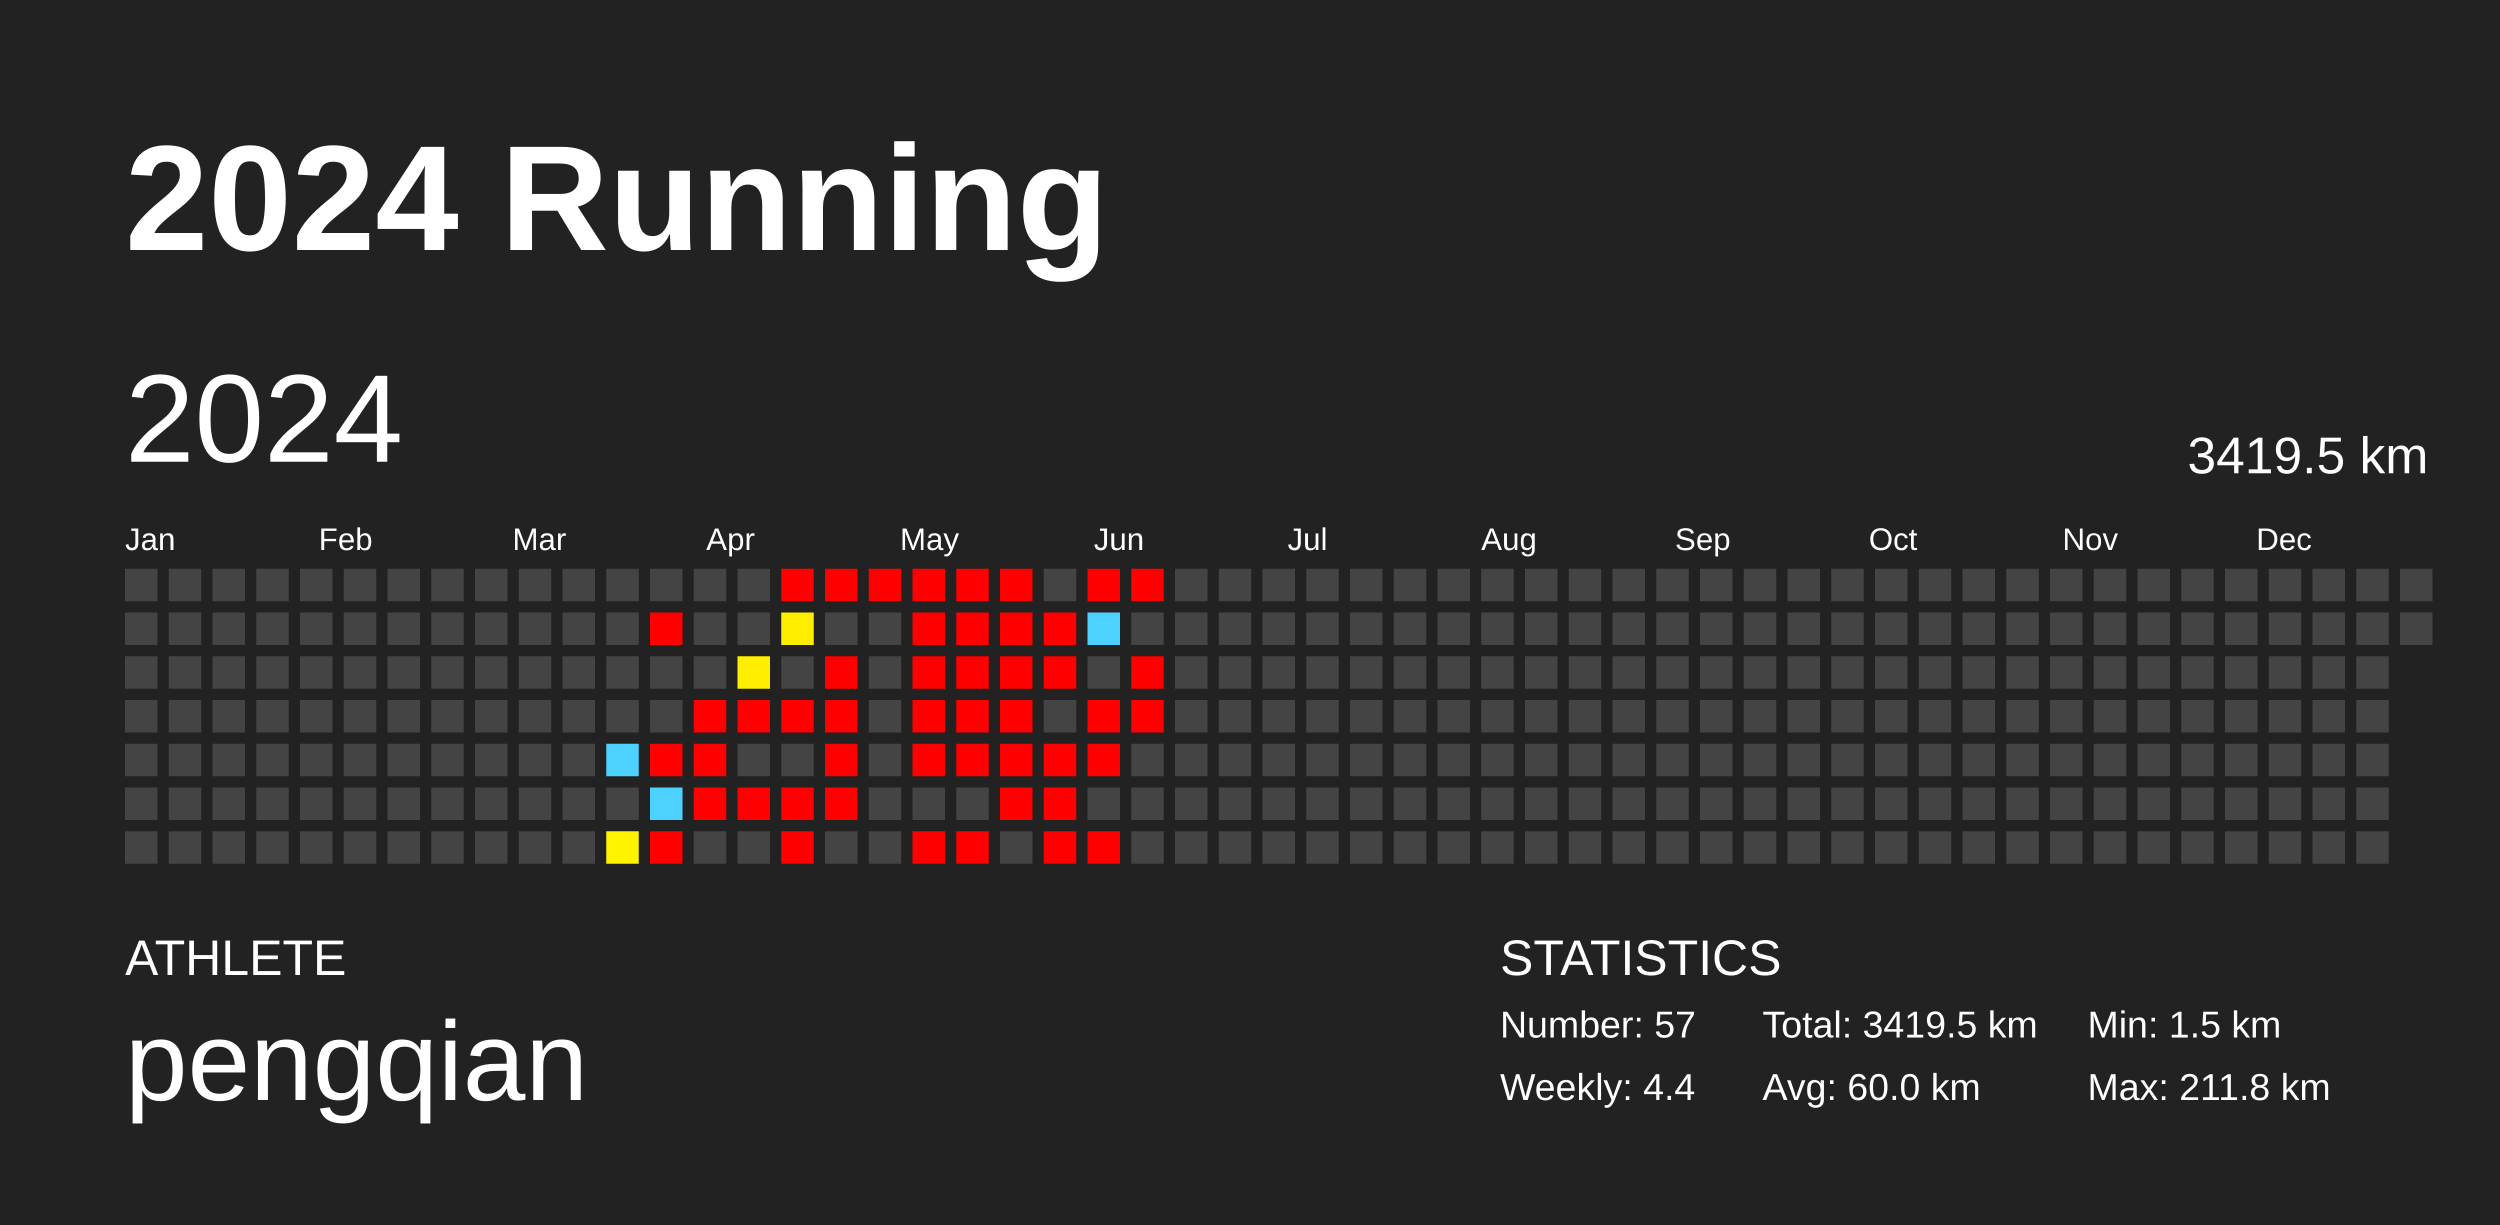
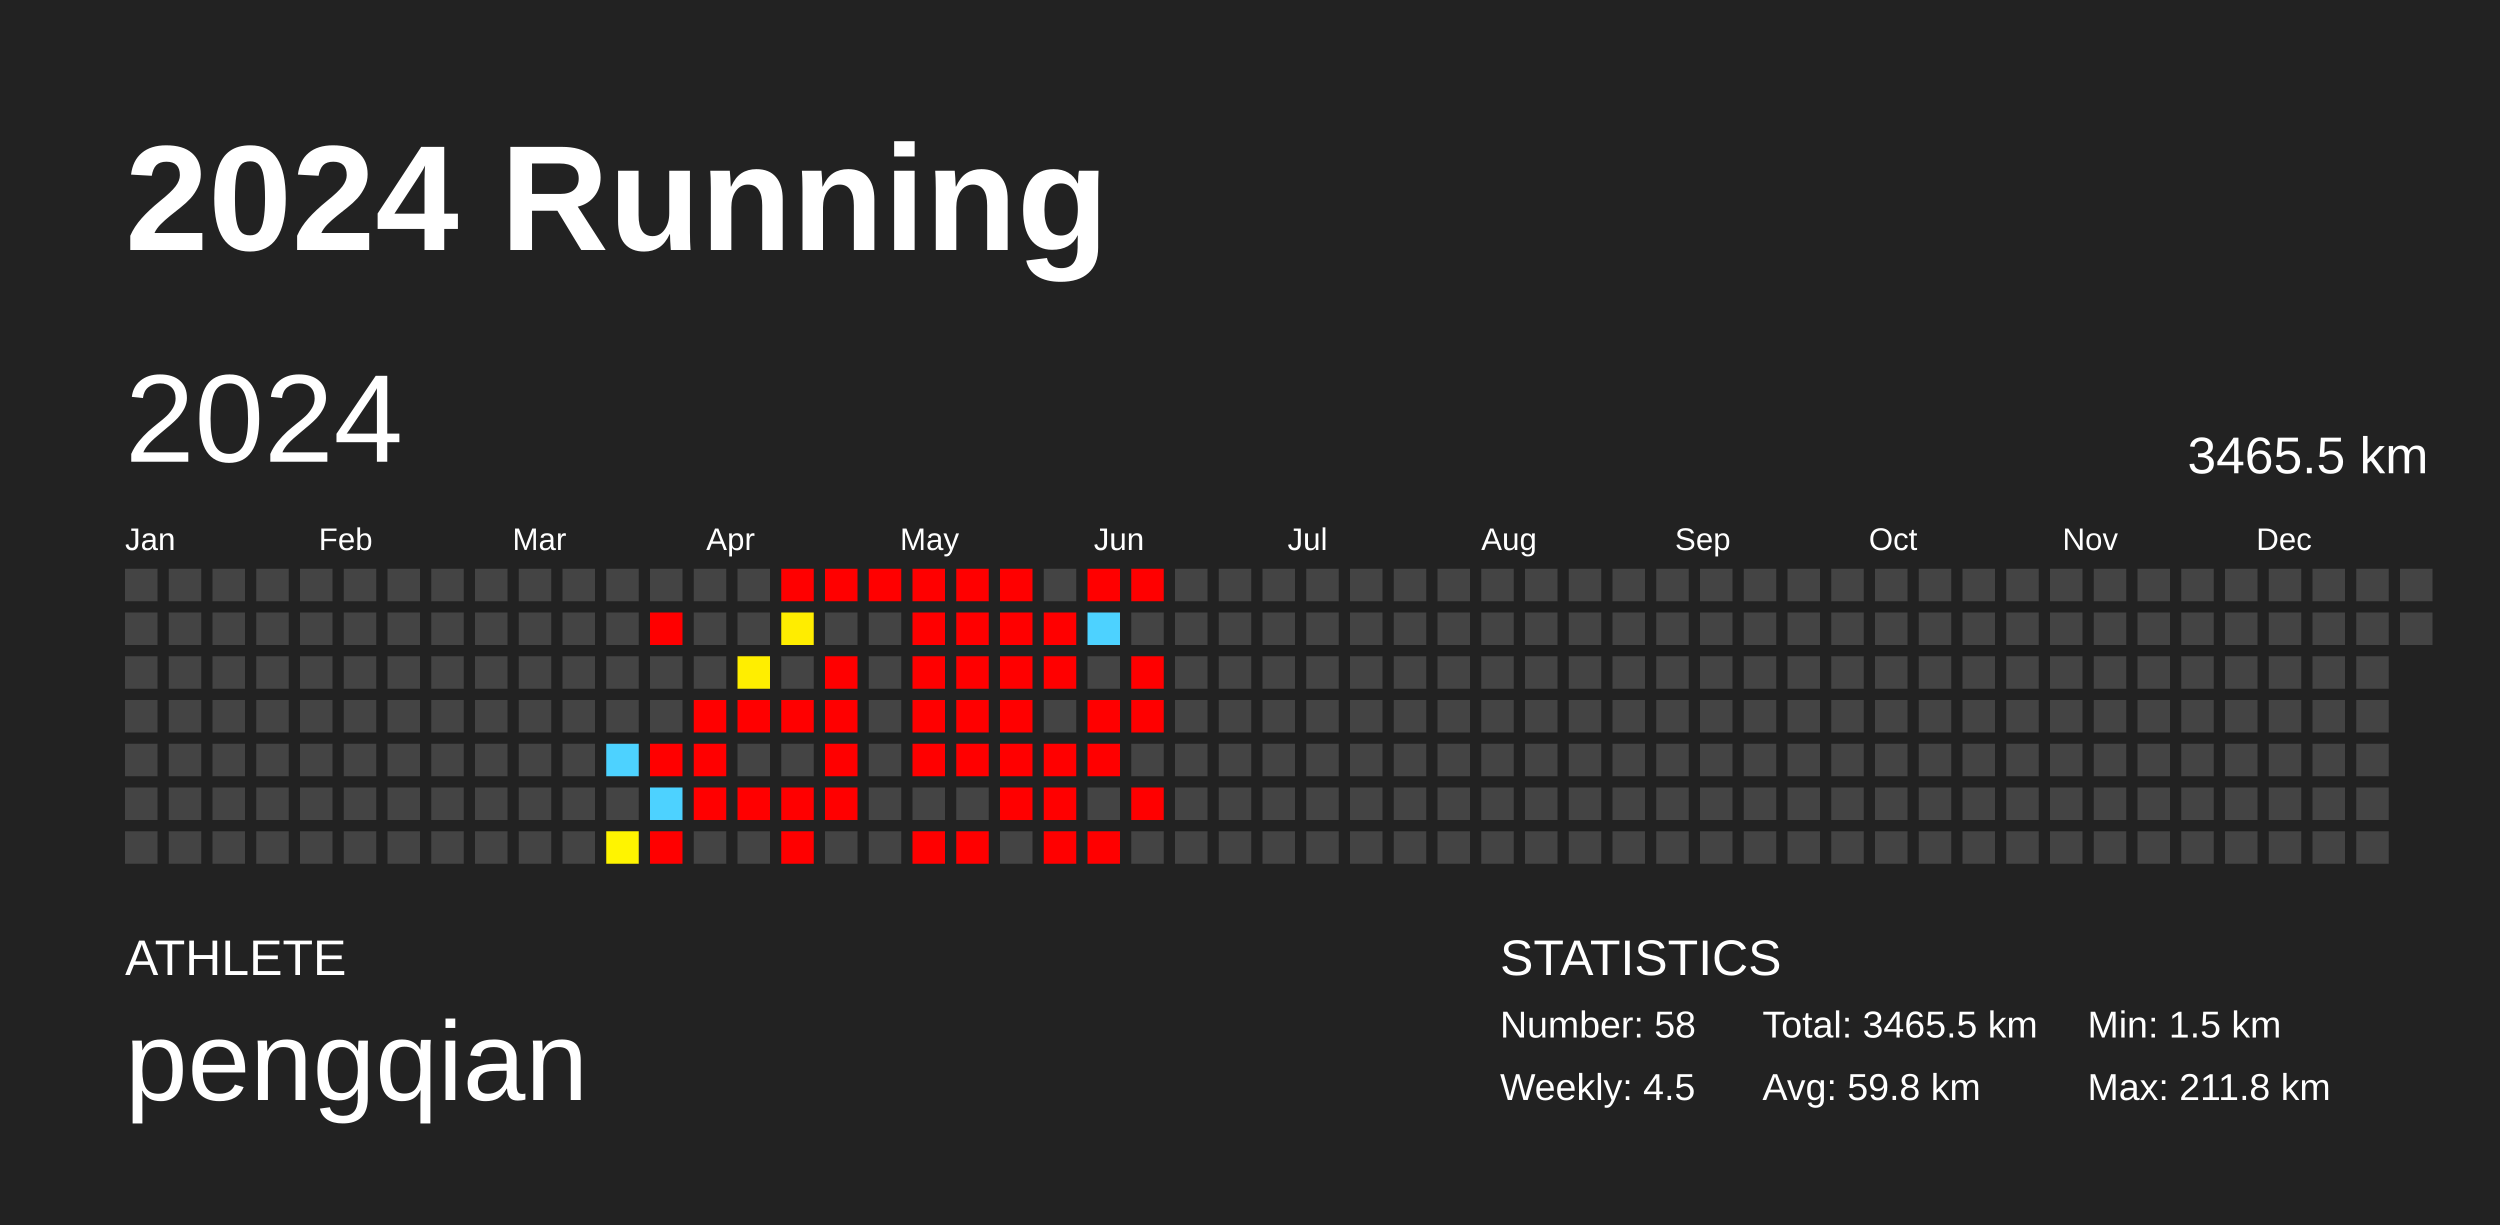
<svg xmlns="http://www.w3.org/2000/svg" baseProfile="full" height="98mm" version="1.1" viewBox="0,0,200,98" width="200mm">
  <defs />
  <rect fill="#222222" height="98" width="200" x="0" y="0" />
  <text fill="#FFFFFF" style="font-size:12px; font-family:Arial; font-weight:bold;" x="10" y="20">2024 Running</text>
  <text fill="#FFFFFF" style="font-size:4px; font-family:Arial" x="10" y="78">ATHLETE</text>
  <text fill="#FFFFFF" style="font-size:9px; font-family:Arial" x="10" y="88">pengqian</text>
  <text fill="#FFFFFF" style="font-size:4px; font-family:Arial" x="120" y="78">STATISTICS</text>
-   <text fill="#FFFFFF" style="font-size:3px; font-family:Arial" x="120" y="83">Number: 57</text>
-   <text fill="#FFFFFF" style="font-size:3px; font-family:Arial" x="120" y="88">Weekly: 4.4</text>
-   <text fill="#FFFFFF" style="font-size:3px; font-family:Arial" x="141" y="83">Total: 3419.5 km</text>
-   <text fill="#FFFFFF" style="font-size:3px; font-family:Arial" x="141" y="88">Avg: 60.0 km</text>
+   <text fill="#FFFFFF" style="font-size:3px; font-family:Arial" x="120" y="83">Number: 58</text>
+   <text fill="#FFFFFF" style="font-size:3px; font-family:Arial" x="120" y="88">Weekly: 4.5</text>
+   <text fill="#FFFFFF" style="font-size:3px; font-family:Arial" x="141" y="83">Total: 3465.5 km</text>
+   <text fill="#FFFFFF" style="font-size:3px; font-family:Arial" x="141" y="88">Avg: 59.8 km</text>
  <text fill="#FFFFFF" style="font-size:3px; font-family:Arial" x="167" y="83">Min: 1.5 km</text>
  <text fill="#FFFFFF" style="font-size:3px; font-family:Arial" x="167" y="88">Max: 211.8 km</text>
  <text dominant-baseline="hanging" fill="#FFFFFF" style="font-size:10.0px; font-family:Arial;" x="10" y="30">2024</text>
-   <text dominant-baseline="hanging" fill="#FFFFFF" style="font-size:4.125px; font-family:Arial;" x="175" y="35">3419.5 km</text>
+   <text dominant-baseline="hanging" fill="#FFFFFF" style="font-size:4.125px; font-family:Arial;" x="175" y="35">3465.5 km</text>
  <text fill="#FFFFFF" style="font-size:2.5px; font-family:Arial" x="10.0" y="44">Jan</text>
  <text fill="#FFFFFF" style="font-size:2.5px; font-family:Arial" x="25.5" y="44">Feb</text>
  <text fill="#FFFFFF" style="font-size:2.5px; font-family:Arial" x="41.0" y="44">Mar</text>
  <text fill="#FFFFFF" style="font-size:2.5px; font-family:Arial" x="56.5" y="44">Apr</text>
  <text fill="#FFFFFF" style="font-size:2.5px; font-family:Arial" x="72.0" y="44">May</text>
  <text fill="#FFFFFF" style="font-size:2.5px; font-family:Arial" x="87.5" y="44">Jun</text>
  <text fill="#FFFFFF" style="font-size:2.5px; font-family:Arial" x="103.0" y="44">Jul</text>
  <text fill="#FFFFFF" style="font-size:2.5px; font-family:Arial" x="118.5" y="44">Aug</text>
  <text fill="#FFFFFF" style="font-size:2.5px; font-family:Arial" x="134.0" y="44">Sep</text>
  <text fill="#FFFFFF" style="font-size:2.5px; font-family:Arial" x="149.5" y="44">Oct</text>
  <text fill="#FFFFFF" style="font-size:2.5px; font-family:Arial" x="165.0" y="44">Nov</text>
  <text fill="#FFFFFF" style="font-size:2.5px; font-family:Arial" x="180.5" y="44">Dec</text>
  <rect fill="#444444" height="2.6" width="2.6" x="10.0" y="45.5" />
  <rect fill="#444444" height="2.6" width="2.6" x="10.0" y="49.0" />
  <rect fill="#444444" height="2.6" width="2.6" x="10.0" y="52.5" />
  <rect fill="#444444" height="2.6" width="2.6" x="10.0" y="56.0" />
  <rect fill="#444444" height="2.6" width="2.6" x="10.0" y="59.5" />
  <rect fill="#444444" height="2.6" width="2.6" x="10.0" y="63.0" />
  <rect fill="#444444" height="2.6" width="2.6" x="10.0" y="66.5" />
  <rect fill="#444444" height="2.6" width="2.6" x="13.5" y="45.5" />
  <rect fill="#444444" height="2.6" width="2.6" x="13.5" y="49.0" />
  <rect fill="#444444" height="2.6" width="2.6" x="13.5" y="52.5" />
  <rect fill="#444444" height="2.6" width="2.6" x="13.5" y="56.0" />
  <rect fill="#444444" height="2.6" width="2.6" x="13.5" y="59.5" />
  <rect fill="#444444" height="2.6" width="2.6" x="13.5" y="63.0" />
  <rect fill="#444444" height="2.6" width="2.6" x="13.5" y="66.5" />
  <rect fill="#444444" height="2.6" width="2.6" x="17.0" y="45.5" />
  <rect fill="#444444" height="2.6" width="2.6" x="17.0" y="49.0" />
  <rect fill="#444444" height="2.6" width="2.6" x="17.0" y="52.5" />
  <rect fill="#444444" height="2.6" width="2.6" x="17.0" y="56.0" />
  <rect fill="#444444" height="2.6" width="2.6" x="17.0" y="59.5" />
  <rect fill="#444444" height="2.6" width="2.6" x="17.0" y="63.0" />
  <rect fill="#444444" height="2.6" width="2.6" x="17.0" y="66.5" />
  <rect fill="#444444" height="2.6" width="2.6" x="20.5" y="45.5" />
  <rect fill="#444444" height="2.6" width="2.6" x="20.5" y="49.0" />
  <rect fill="#444444" height="2.6" width="2.6" x="20.5" y="52.5" />
  <rect fill="#444444" height="2.6" width="2.6" x="20.5" y="56.0" />
  <rect fill="#444444" height="2.6" width="2.6" x="20.5" y="59.5" />
  <rect fill="#444444" height="2.6" width="2.6" x="20.5" y="63.0" />
  <rect fill="#444444" height="2.6" width="2.6" x="20.5" y="66.5" />
  <rect fill="#444444" height="2.6" width="2.6" x="24.0" y="45.5" />
  <rect fill="#444444" height="2.6" width="2.6" x="24.0" y="49.0" />
  <rect fill="#444444" height="2.6" width="2.6" x="24.0" y="52.5" />
  <rect fill="#444444" height="2.6" width="2.6" x="24.0" y="56.0" />
  <rect fill="#444444" height="2.6" width="2.6" x="24.0" y="59.5" />
  <rect fill="#444444" height="2.6" width="2.6" x="24.0" y="63.0" />
  <rect fill="#444444" height="2.6" width="2.6" x="24.0" y="66.5" />
  <rect fill="#444444" height="2.6" width="2.6" x="27.5" y="45.5" />
  <rect fill="#444444" height="2.6" width="2.6" x="27.5" y="49.0" />
  <rect fill="#444444" height="2.6" width="2.6" x="27.5" y="52.5" />
  <rect fill="#444444" height="2.6" width="2.6" x="27.5" y="56.0" />
  <rect fill="#444444" height="2.6" width="2.6" x="27.5" y="59.5" />
  <rect fill="#444444" height="2.6" width="2.6" x="27.5" y="63.0" />
  <rect fill="#444444" height="2.6" width="2.6" x="27.5" y="66.5" />
  <rect fill="#444444" height="2.6" width="2.6" x="31.0" y="45.5" />
  <rect fill="#444444" height="2.6" width="2.6" x="31.0" y="49.0" />
  <rect fill="#444444" height="2.6" width="2.6" x="31.0" y="52.5" />
  <rect fill="#444444" height="2.6" width="2.6" x="31.0" y="56.0" />
  <rect fill="#444444" height="2.6" width="2.6" x="31.0" y="59.5" />
  <rect fill="#444444" height="2.6" width="2.6" x="31.0" y="63.0" />
  <rect fill="#444444" height="2.6" width="2.6" x="31.0" y="66.5" />
  <rect fill="#444444" height="2.6" width="2.6" x="34.5" y="45.5" />
  <rect fill="#444444" height="2.6" width="2.6" x="34.5" y="49.0" />
  <rect fill="#444444" height="2.6" width="2.6" x="34.5" y="52.5" />
  <rect fill="#444444" height="2.6" width="2.6" x="34.5" y="56.0" />
  <rect fill="#444444" height="2.6" width="2.6" x="34.5" y="59.5" />
  <rect fill="#444444" height="2.6" width="2.6" x="34.5" y="63.0" />
  <rect fill="#444444" height="2.6" width="2.6" x="34.5" y="66.5" />
  <rect fill="#444444" height="2.6" width="2.6" x="38.0" y="45.5" />
  <rect fill="#444444" height="2.6" width="2.6" x="38.0" y="49.0" />
  <rect fill="#444444" height="2.6" width="2.6" x="38.0" y="52.5" />
  <rect fill="#444444" height="2.6" width="2.6" x="38.0" y="56.0" />
  <rect fill="#444444" height="2.6" width="2.6" x="38.0" y="59.5" />
  <rect fill="#444444" height="2.6" width="2.6" x="38.0" y="63.0" />
  <rect fill="#444444" height="2.6" width="2.6" x="38.0" y="66.5" />
  <rect fill="#444444" height="2.6" width="2.6" x="41.5" y="45.5" />
  <rect fill="#444444" height="2.6" width="2.6" x="41.5" y="49.0" />
  <rect fill="#444444" height="2.6" width="2.6" x="41.5" y="52.5" />
  <rect fill="#444444" height="2.6" width="2.6" x="41.5" y="56.0" />
  <rect fill="#444444" height="2.6" width="2.6" x="41.5" y="59.5" />
  <rect fill="#444444" height="2.6" width="2.6" x="41.5" y="63.0" />
  <rect fill="#444444" height="2.6" width="2.6" x="41.5" y="66.5" />
  <rect fill="#444444" height="2.6" width="2.6" x="45.0" y="45.5" />
  <rect fill="#444444" height="2.6" width="2.6" x="45.0" y="49.0" />
  <rect fill="#444444" height="2.6" width="2.6" x="45.0" y="52.5" />
  <rect fill="#444444" height="2.6" width="2.6" x="45.0" y="56.0" />
  <rect fill="#444444" height="2.6" width="2.6" x="45.0" y="59.5" />
  <rect fill="#444444" height="2.6" width="2.6" x="45.0" y="63.0" />
  <rect fill="#444444" height="2.6" width="2.6" x="45.0" y="66.5" />
  <rect fill="#444444" height="2.6" width="2.6" x="48.5" y="45.5" />
  <rect fill="#444444" height="2.6" width="2.6" x="48.5" y="49.0" />
  <rect fill="#444444" height="2.6" width="2.6" x="48.5" y="52.5" />
  <rect fill="#444444" height="2.6" width="2.6" x="48.5" y="56.0" />
  <rect fill="#4dd2ff" height="2.6" width="2.6" x="48.5" y="59.5" />
  <rect fill="#444444" height="2.6" width="2.6" x="48.5" y="63.0" />
  <rect fill="#fff400" height="2.6" width="2.6" x="48.5" y="66.5" />
  <rect fill="#444444" height="2.6" width="2.6" x="52.0" y="45.5" />
  <rect fill="red" height="2.6" width="2.6" x="52.0" y="49.0" />
  <rect fill="#444444" height="2.6" width="2.6" x="52.0" y="52.5" />
  <rect fill="#444444" height="2.6" width="2.6" x="52.0" y="56.0" />
  <rect fill="red" height="2.6" width="2.6" x="52.0" y="59.5" />
  <rect fill="#4dd2ff" height="2.6" width="2.6" x="52.0" y="63.0" />
  <rect fill="red" height="2.6" width="2.6" x="52.0" y="66.5" />
  <rect fill="#444444" height="2.6" width="2.6" x="55.5" y="45.5" />
  <rect fill="#444444" height="2.6" width="2.6" x="55.5" y="49.0" />
  <rect fill="#444444" height="2.6" width="2.6" x="55.5" y="52.5" />
  <rect fill="red" height="2.6" width="2.6" x="55.5" y="56.0" />
  <rect fill="red" height="2.6" width="2.6" x="55.5" y="59.5" />
  <rect fill="red" height="2.6" width="2.6" x="55.5" y="63.0" />
  <rect fill="#444444" height="2.6" width="2.6" x="55.5" y="66.5" />
  <rect fill="#444444" height="2.6" width="2.6" x="59.0" y="45.5" />
  <rect fill="#444444" height="2.6" width="2.6" x="59.0" y="49.0" />
  <rect fill="#ffee00" height="2.6" width="2.6" x="59.0" y="52.5" />
  <rect fill="red" height="2.6" width="2.6" x="59.0" y="56.0" />
  <rect fill="#444444" height="2.6" width="2.6" x="59.0" y="59.5" />
  <rect fill="red" height="2.6" width="2.6" x="59.0" y="63.0" />
  <rect fill="#444444" height="2.6" width="2.6" x="59.0" y="66.5" />
  <rect fill="red" height="2.6" width="2.6" x="62.5" y="45.5" />
  <rect fill="#ffed00" height="2.6" width="2.6" x="62.5" y="49.0" />
  <rect fill="#444444" height="2.6" width="2.6" x="62.5" y="52.5" />
  <rect fill="red" height="2.6" width="2.6" x="62.5" y="56.0" />
  <rect fill="#444444" height="2.6" width="2.6" x="62.5" y="59.5" />
  <rect fill="red" height="2.6" width="2.6" x="62.5" y="63.0" />
  <rect fill="red" height="2.6" width="2.6" x="62.5" y="66.5" />
  <rect fill="red" height="2.6" width="2.6" x="66.0" y="45.5" />
  <rect fill="#444444" height="2.6" width="2.6" x="66.0" y="49.0" />
  <rect fill="red" height="2.6" width="2.6" x="66.0" y="52.5" />
  <rect fill="red" height="2.6" width="2.6" x="66.0" y="56.0" />
  <rect fill="red" height="2.6" width="2.6" x="66.0" y="59.5" />
  <rect fill="red" height="2.6" width="2.6" x="66.0" y="63.0" />
  <rect fill="#444444" height="2.6" width="2.6" x="66.0" y="66.5" />
  <rect fill="red" height="2.6" width="2.6" x="69.5" y="45.5" />
  <rect fill="#444444" height="2.6" width="2.6" x="69.5" y="49.0" />
  <rect fill="#444444" height="2.6" width="2.6" x="69.5" y="52.5" />
  <rect fill="#444444" height="2.6" width="2.6" x="69.5" y="56.0" />
  <rect fill="#444444" height="2.6" width="2.6" x="69.5" y="59.5" />
  <rect fill="#444444" height="2.6" width="2.6" x="69.5" y="63.0" />
  <rect fill="#444444" height="2.6" width="2.6" x="69.5" y="66.5" />
  <rect fill="red" height="2.6" width="2.6" x="73.0" y="45.5" />
  <rect fill="red" height="2.6" width="2.6" x="73.0" y="49.0" />
  <rect fill="red" height="2.6" width="2.6" x="73.0" y="52.5" />
  <rect fill="red" height="2.6" width="2.6" x="73.0" y="56.0" />
  <rect fill="red" height="2.6" width="2.6" x="73.0" y="59.5" />
  <rect fill="#444444" height="2.6" width="2.6" x="73.0" y="63.0" />
  <rect fill="red" height="2.6" width="2.6" x="73.0" y="66.5" />
  <rect fill="red" height="2.6" width="2.6" x="76.5" y="45.5" />
  <rect fill="red" height="2.6" width="2.6" x="76.5" y="49.0" />
  <rect fill="red" height="2.6" width="2.6" x="76.5" y="52.5" />
  <rect fill="red" height="2.6" width="2.6" x="76.5" y="56.0" />
  <rect fill="red" height="2.6" width="2.6" x="76.5" y="59.5" />
  <rect fill="#444444" height="2.6" width="2.6" x="76.5" y="63.0" />
  <rect fill="red" height="2.6" width="2.6" x="76.5" y="66.5" />
  <rect fill="red" height="2.6" width="2.6" x="80.0" y="45.5" />
  <rect fill="red" height="2.6" width="2.6" x="80.0" y="49.0" />
  <rect fill="red" height="2.6" width="2.6" x="80.0" y="52.5" />
  <rect fill="red" height="2.6" width="2.6" x="80.0" y="56.0" />
  <rect fill="red" height="2.6" width="2.6" x="80.0" y="59.5" />
  <rect fill="red" height="2.6" width="2.6" x="80.0" y="63.0" />
  <rect fill="#444444" height="2.6" width="2.6" x="80.0" y="66.5" />
  <rect fill="#444444" height="2.6" width="2.6" x="83.5" y="45.5" />
  <rect fill="red" height="2.6" width="2.6" x="83.5" y="49.0" />
  <rect fill="red" height="2.6" width="2.6" x="83.5" y="52.5" />
  <rect fill="#444444" height="2.6" width="2.6" x="83.5" y="56.0" />
  <rect fill="red" height="2.6" width="2.6" x="83.5" y="59.5" />
  <rect fill="red" height="2.6" width="2.6" x="83.5" y="63.0" />
  <rect fill="red" height="2.6" width="2.6" x="83.5" y="66.5" />
  <rect fill="red" height="2.6" width="2.6" x="87.0" y="45.5" />
  <rect fill="#4dd2ff" height="2.6" width="2.6" x="87.0" y="49.0" />
  <rect fill="#444444" height="2.6" width="2.6" x="87.0" y="52.5" />
  <rect fill="red" height="2.6" width="2.6" x="87.0" y="56.0" />
  <rect fill="red" height="2.6" width="2.6" x="87.0" y="59.5" />
  <rect fill="#444444" height="2.6" width="2.6" x="87.0" y="63.0" />
  <rect fill="red" height="2.6" width="2.6" x="87.0" y="66.5" />
  <rect fill="red" height="2.6" width="2.6" x="90.5" y="45.5" />
  <rect fill="#444444" height="2.6" width="2.6" x="90.5" y="49.0" />
  <rect fill="red" height="2.6" width="2.6" x="90.5" y="52.5" />
  <rect fill="red" height="2.6" width="2.6" x="90.5" y="56.0" />
  <rect fill="#444444" height="2.6" width="2.6" x="90.5" y="59.5" />
-   <rect fill="#444444" height="2.6" width="2.6" x="90.5" y="63.0" />
+   <rect fill="red" height="2.6" width="2.6" x="90.5" y="63.0" />
  <rect fill="#444444" height="2.6" width="2.6" x="90.5" y="66.5" />
  <rect fill="#444444" height="2.6" width="2.6" x="94.0" y="45.5" />
  <rect fill="#444444" height="2.6" width="2.6" x="94.0" y="49.0" />
  <rect fill="#444444" height="2.6" width="2.6" x="94.0" y="52.5" />
  <rect fill="#444444" height="2.6" width="2.6" x="94.0" y="56.0" />
  <rect fill="#444444" height="2.6" width="2.6" x="94.0" y="59.5" />
  <rect fill="#444444" height="2.6" width="2.6" x="94.0" y="63.0" />
  <rect fill="#444444" height="2.6" width="2.6" x="94.0" y="66.5" />
  <rect fill="#444444" height="2.6" width="2.6" x="97.5" y="45.5" />
  <rect fill="#444444" height="2.6" width="2.6" x="97.5" y="49.0" />
  <rect fill="#444444" height="2.6" width="2.6" x="97.5" y="52.5" />
  <rect fill="#444444" height="2.6" width="2.6" x="97.5" y="56.0" />
  <rect fill="#444444" height="2.6" width="2.6" x="97.5" y="59.5" />
  <rect fill="#444444" height="2.6" width="2.6" x="97.5" y="63.0" />
  <rect fill="#444444" height="2.6" width="2.6" x="97.5" y="66.5" />
  <rect fill="#444444" height="2.6" width="2.6" x="101.0" y="45.5" />
  <rect fill="#444444" height="2.6" width="2.6" x="101.0" y="49.0" />
  <rect fill="#444444" height="2.6" width="2.6" x="101.0" y="52.5" />
  <rect fill="#444444" height="2.6" width="2.6" x="101.0" y="56.0" />
  <rect fill="#444444" height="2.6" width="2.6" x="101.0" y="59.5" />
  <rect fill="#444444" height="2.6" width="2.6" x="101.0" y="63.0" />
  <rect fill="#444444" height="2.6" width="2.6" x="101.0" y="66.5" />
  <rect fill="#444444" height="2.6" width="2.6" x="104.5" y="45.5" />
  <rect fill="#444444" height="2.6" width="2.6" x="104.5" y="49.0" />
  <rect fill="#444444" height="2.6" width="2.6" x="104.5" y="52.5" />
  <rect fill="#444444" height="2.6" width="2.6" x="104.5" y="56.0" />
  <rect fill="#444444" height="2.6" width="2.6" x="104.5" y="59.5" />
  <rect fill="#444444" height="2.6" width="2.6" x="104.5" y="63.0" />
  <rect fill="#444444" height="2.6" width="2.6" x="104.5" y="66.5" />
  <rect fill="#444444" height="2.6" width="2.6" x="108.0" y="45.5" />
  <rect fill="#444444" height="2.6" width="2.6" x="108.0" y="49.0" />
  <rect fill="#444444" height="2.6" width="2.6" x="108.0" y="52.5" />
  <rect fill="#444444" height="2.6" width="2.6" x="108.0" y="56.0" />
  <rect fill="#444444" height="2.6" width="2.6" x="108.0" y="59.5" />
  <rect fill="#444444" height="2.6" width="2.6" x="108.0" y="63.0" />
  <rect fill="#444444" height="2.6" width="2.6" x="108.0" y="66.5" />
  <rect fill="#444444" height="2.6" width="2.6" x="111.5" y="45.5" />
  <rect fill="#444444" height="2.6" width="2.6" x="111.5" y="49.0" />
  <rect fill="#444444" height="2.6" width="2.6" x="111.5" y="52.5" />
  <rect fill="#444444" height="2.6" width="2.6" x="111.5" y="56.0" />
  <rect fill="#444444" height="2.6" width="2.6" x="111.5" y="59.5" />
  <rect fill="#444444" height="2.6" width="2.6" x="111.5" y="63.0" />
  <rect fill="#444444" height="2.6" width="2.6" x="111.5" y="66.5" />
  <rect fill="#444444" height="2.6" width="2.6" x="115.0" y="45.5" />
  <rect fill="#444444" height="2.6" width="2.6" x="115.0" y="49.0" />
  <rect fill="#444444" height="2.6" width="2.6" x="115.0" y="52.5" />
  <rect fill="#444444" height="2.6" width="2.6" x="115.0" y="56.0" />
  <rect fill="#444444" height="2.6" width="2.6" x="115.0" y="59.5" />
  <rect fill="#444444" height="2.6" width="2.6" x="115.0" y="63.0" />
  <rect fill="#444444" height="2.6" width="2.6" x="115.0" y="66.5" />
  <rect fill="#444444" height="2.6" width="2.6" x="118.5" y="45.5" />
  <rect fill="#444444" height="2.6" width="2.6" x="118.5" y="49.0" />
  <rect fill="#444444" height="2.6" width="2.6" x="118.5" y="52.5" />
  <rect fill="#444444" height="2.6" width="2.6" x="118.5" y="56.0" />
  <rect fill="#444444" height="2.6" width="2.6" x="118.5" y="59.5" />
  <rect fill="#444444" height="2.6" width="2.6" x="118.5" y="63.0" />
  <rect fill="#444444" height="2.6" width="2.6" x="118.5" y="66.5" />
  <rect fill="#444444" height="2.6" width="2.6" x="122.0" y="45.5" />
  <rect fill="#444444" height="2.6" width="2.6" x="122.0" y="49.0" />
  <rect fill="#444444" height="2.6" width="2.6" x="122.0" y="52.5" />
  <rect fill="#444444" height="2.6" width="2.6" x="122.0" y="56.0" />
  <rect fill="#444444" height="2.6" width="2.6" x="122.0" y="59.5" />
  <rect fill="#444444" height="2.6" width="2.6" x="122.0" y="63.0" />
  <rect fill="#444444" height="2.6" width="2.6" x="122.0" y="66.5" />
  <rect fill="#444444" height="2.6" width="2.6" x="125.5" y="45.5" />
  <rect fill="#444444" height="2.6" width="2.6" x="125.5" y="49.0" />
  <rect fill="#444444" height="2.6" width="2.6" x="125.5" y="52.5" />
  <rect fill="#444444" height="2.6" width="2.6" x="125.5" y="56.0" />
  <rect fill="#444444" height="2.6" width="2.6" x="125.5" y="59.5" />
  <rect fill="#444444" height="2.6" width="2.6" x="125.5" y="63.0" />
  <rect fill="#444444" height="2.6" width="2.6" x="125.5" y="66.5" />
  <rect fill="#444444" height="2.6" width="2.6" x="129.0" y="45.5" />
  <rect fill="#444444" height="2.6" width="2.6" x="129.0" y="49.0" />
  <rect fill="#444444" height="2.6" width="2.6" x="129.0" y="52.5" />
  <rect fill="#444444" height="2.6" width="2.6" x="129.0" y="56.0" />
  <rect fill="#444444" height="2.6" width="2.6" x="129.0" y="59.5" />
  <rect fill="#444444" height="2.6" width="2.6" x="129.0" y="63.0" />
  <rect fill="#444444" height="2.6" width="2.6" x="129.0" y="66.5" />
  <rect fill="#444444" height="2.6" width="2.6" x="132.5" y="45.5" />
  <rect fill="#444444" height="2.6" width="2.6" x="132.5" y="49.0" />
  <rect fill="#444444" height="2.6" width="2.6" x="132.5" y="52.5" />
  <rect fill="#444444" height="2.6" width="2.6" x="132.5" y="56.0" />
  <rect fill="#444444" height="2.6" width="2.6" x="132.5" y="59.5" />
  <rect fill="#444444" height="2.6" width="2.6" x="132.5" y="63.0" />
  <rect fill="#444444" height="2.6" width="2.6" x="132.5" y="66.5" />
  <rect fill="#444444" height="2.6" width="2.6" x="136.0" y="45.5" />
  <rect fill="#444444" height="2.6" width="2.6" x="136.0" y="49.0" />
  <rect fill="#444444" height="2.6" width="2.6" x="136.0" y="52.5" />
  <rect fill="#444444" height="2.6" width="2.6" x="136.0" y="56.0" />
  <rect fill="#444444" height="2.6" width="2.6" x="136.0" y="59.5" />
  <rect fill="#444444" height="2.6" width="2.6" x="136.0" y="63.0" />
  <rect fill="#444444" height="2.6" width="2.6" x="136.0" y="66.5" />
  <rect fill="#444444" height="2.6" width="2.6" x="139.5" y="45.5" />
  <rect fill="#444444" height="2.6" width="2.6" x="139.5" y="49.0" />
  <rect fill="#444444" height="2.6" width="2.6" x="139.5" y="52.5" />
  <rect fill="#444444" height="2.6" width="2.6" x="139.5" y="56.0" />
  <rect fill="#444444" height="2.6" width="2.6" x="139.5" y="59.5" />
  <rect fill="#444444" height="2.6" width="2.6" x="139.5" y="63.0" />
  <rect fill="#444444" height="2.6" width="2.6" x="139.5" y="66.5" />
  <rect fill="#444444" height="2.6" width="2.6" x="143.0" y="45.5" />
  <rect fill="#444444" height="2.6" width="2.6" x="143.0" y="49.0" />
  <rect fill="#444444" height="2.6" width="2.6" x="143.0" y="52.5" />
  <rect fill="#444444" height="2.6" width="2.6" x="143.0" y="56.0" />
  <rect fill="#444444" height="2.6" width="2.6" x="143.0" y="59.5" />
  <rect fill="#444444" height="2.6" width="2.6" x="143.0" y="63.0" />
  <rect fill="#444444" height="2.6" width="2.6" x="143.0" y="66.5" />
  <rect fill="#444444" height="2.6" width="2.6" x="146.5" y="45.5" />
  <rect fill="#444444" height="2.6" width="2.6" x="146.5" y="49.0" />
  <rect fill="#444444" height="2.6" width="2.6" x="146.5" y="52.5" />
  <rect fill="#444444" height="2.6" width="2.6" x="146.5" y="56.0" />
  <rect fill="#444444" height="2.6" width="2.6" x="146.5" y="59.5" />
  <rect fill="#444444" height="2.6" width="2.6" x="146.5" y="63.0" />
  <rect fill="#444444" height="2.6" width="2.6" x="146.5" y="66.5" />
  <rect fill="#444444" height="2.6" width="2.6" x="150.0" y="45.5" />
  <rect fill="#444444" height="2.6" width="2.6" x="150.0" y="49.0" />
  <rect fill="#444444" height="2.6" width="2.6" x="150.0" y="52.5" />
  <rect fill="#444444" height="2.6" width="2.6" x="150.0" y="56.0" />
  <rect fill="#444444" height="2.6" width="2.6" x="150.0" y="59.5" />
  <rect fill="#444444" height="2.6" width="2.6" x="150.0" y="63.0" />
  <rect fill="#444444" height="2.6" width="2.6" x="150.0" y="66.5" />
  <rect fill="#444444" height="2.6" width="2.6" x="153.5" y="45.5" />
  <rect fill="#444444" height="2.6" width="2.6" x="153.5" y="49.0" />
  <rect fill="#444444" height="2.6" width="2.6" x="153.5" y="52.5" />
  <rect fill="#444444" height="2.6" width="2.6" x="153.5" y="56.0" />
  <rect fill="#444444" height="2.6" width="2.6" x="153.5" y="59.5" />
  <rect fill="#444444" height="2.6" width="2.6" x="153.5" y="63.0" />
  <rect fill="#444444" height="2.6" width="2.6" x="153.5" y="66.5" />
  <rect fill="#444444" height="2.6" width="2.6" x="157.0" y="45.5" />
  <rect fill="#444444" height="2.6" width="2.6" x="157.0" y="49.0" />
  <rect fill="#444444" height="2.6" width="2.6" x="157.0" y="52.5" />
  <rect fill="#444444" height="2.6" width="2.6" x="157.0" y="56.0" />
  <rect fill="#444444" height="2.6" width="2.6" x="157.0" y="59.5" />
  <rect fill="#444444" height="2.6" width="2.6" x="157.0" y="63.0" />
  <rect fill="#444444" height="2.6" width="2.6" x="157.0" y="66.5" />
  <rect fill="#444444" height="2.6" width="2.6" x="160.5" y="45.5" />
  <rect fill="#444444" height="2.6" width="2.6" x="160.5" y="49.0" />
  <rect fill="#444444" height="2.6" width="2.6" x="160.5" y="52.5" />
  <rect fill="#444444" height="2.6" width="2.6" x="160.5" y="56.0" />
  <rect fill="#444444" height="2.6" width="2.6" x="160.5" y="59.5" />
  <rect fill="#444444" height="2.6" width="2.6" x="160.5" y="63.0" />
  <rect fill="#444444" height="2.6" width="2.6" x="160.5" y="66.5" />
  <rect fill="#444444" height="2.6" width="2.6" x="164.0" y="45.5" />
  <rect fill="#444444" height="2.6" width="2.6" x="164.0" y="49.0" />
  <rect fill="#444444" height="2.6" width="2.6" x="164.0" y="52.5" />
  <rect fill="#444444" height="2.6" width="2.6" x="164.0" y="56.0" />
  <rect fill="#444444" height="2.6" width="2.6" x="164.0" y="59.5" />
  <rect fill="#444444" height="2.6" width="2.6" x="164.0" y="63.0" />
  <rect fill="#444444" height="2.6" width="2.6" x="164.0" y="66.5" />
  <rect fill="#444444" height="2.6" width="2.6" x="167.5" y="45.5" />
  <rect fill="#444444" height="2.6" width="2.6" x="167.5" y="49.0" />
  <rect fill="#444444" height="2.6" width="2.6" x="167.5" y="52.5" />
  <rect fill="#444444" height="2.6" width="2.6" x="167.5" y="56.0" />
  <rect fill="#444444" height="2.6" width="2.6" x="167.5" y="59.5" />
  <rect fill="#444444" height="2.6" width="2.6" x="167.5" y="63.0" />
  <rect fill="#444444" height="2.6" width="2.6" x="167.5" y="66.5" />
  <rect fill="#444444" height="2.6" width="2.6" x="171.0" y="45.5" />
  <rect fill="#444444" height="2.6" width="2.6" x="171.0" y="49.0" />
  <rect fill="#444444" height="2.6" width="2.6" x="171.0" y="52.5" />
  <rect fill="#444444" height="2.6" width="2.6" x="171.0" y="56.0" />
  <rect fill="#444444" height="2.6" width="2.6" x="171.0" y="59.5" />
  <rect fill="#444444" height="2.6" width="2.6" x="171.0" y="63.0" />
  <rect fill="#444444" height="2.6" width="2.6" x="171.0" y="66.5" />
  <rect fill="#444444" height="2.6" width="2.6" x="174.5" y="45.5" />
  <rect fill="#444444" height="2.6" width="2.6" x="174.5" y="49.0" />
  <rect fill="#444444" height="2.6" width="2.6" x="174.5" y="52.5" />
  <rect fill="#444444" height="2.6" width="2.6" x="174.5" y="56.0" />
  <rect fill="#444444" height="2.6" width="2.6" x="174.5" y="59.5" />
  <rect fill="#444444" height="2.6" width="2.6" x="174.5" y="63.0" />
  <rect fill="#444444" height="2.6" width="2.6" x="174.5" y="66.5" />
  <rect fill="#444444" height="2.6" width="2.6" x="178.0" y="45.5" />
  <rect fill="#444444" height="2.6" width="2.6" x="178.0" y="49.0" />
  <rect fill="#444444" height="2.6" width="2.6" x="178.0" y="52.5" />
  <rect fill="#444444" height="2.6" width="2.6" x="178.0" y="56.0" />
  <rect fill="#444444" height="2.6" width="2.6" x="178.0" y="59.5" />
  <rect fill="#444444" height="2.6" width="2.6" x="178.0" y="63.0" />
  <rect fill="#444444" height="2.6" width="2.6" x="178.0" y="66.5" />
  <rect fill="#444444" height="2.6" width="2.6" x="181.5" y="45.5" />
  <rect fill="#444444" height="2.6" width="2.6" x="181.5" y="49.0" />
  <rect fill="#444444" height="2.6" width="2.6" x="181.5" y="52.5" />
  <rect fill="#444444" height="2.6" width="2.6" x="181.5" y="56.0" />
  <rect fill="#444444" height="2.6" width="2.6" x="181.5" y="59.5" />
  <rect fill="#444444" height="2.6" width="2.6" x="181.5" y="63.0" />
  <rect fill="#444444" height="2.6" width="2.6" x="181.5" y="66.5" />
  <rect fill="#444444" height="2.6" width="2.6" x="185.0" y="45.5" />
  <rect fill="#444444" height="2.6" width="2.6" x="185.0" y="49.0" />
  <rect fill="#444444" height="2.6" width="2.6" x="185.0" y="52.5" />
  <rect fill="#444444" height="2.6" width="2.6" x="185.0" y="56.0" />
  <rect fill="#444444" height="2.6" width="2.6" x="185.0" y="59.5" />
  <rect fill="#444444" height="2.6" width="2.6" x="185.0" y="63.0" />
  <rect fill="#444444" height="2.6" width="2.6" x="185.0" y="66.5" />
  <rect fill="#444444" height="2.6" width="2.6" x="188.5" y="45.5" />
  <rect fill="#444444" height="2.6" width="2.6" x="188.5" y="49.0" />
  <rect fill="#444444" height="2.6" width="2.6" x="188.5" y="52.5" />
  <rect fill="#444444" height="2.6" width="2.6" x="188.5" y="56.0" />
  <rect fill="#444444" height="2.6" width="2.6" x="188.5" y="59.5" />
  <rect fill="#444444" height="2.6" width="2.6" x="188.5" y="63.0" />
  <rect fill="#444444" height="2.6" width="2.6" x="188.5" y="66.5" />
  <rect fill="#444444" height="2.6" width="2.6" x="192.0" y="45.5" />
  <rect fill="#444444" height="2.6" width="2.6" x="192.0" y="49.0" />
</svg>
